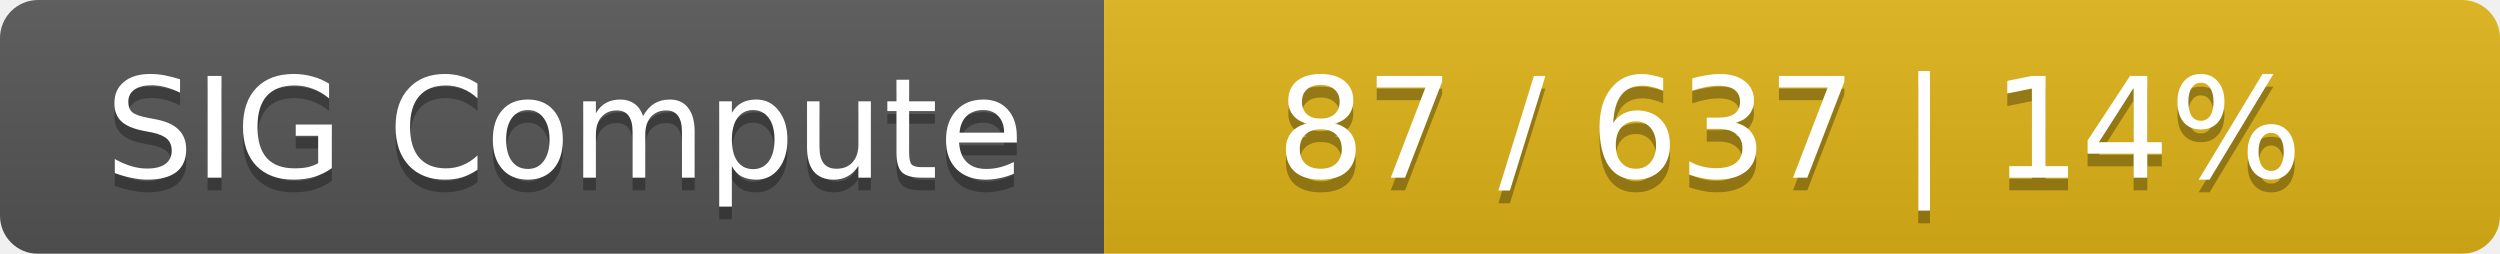
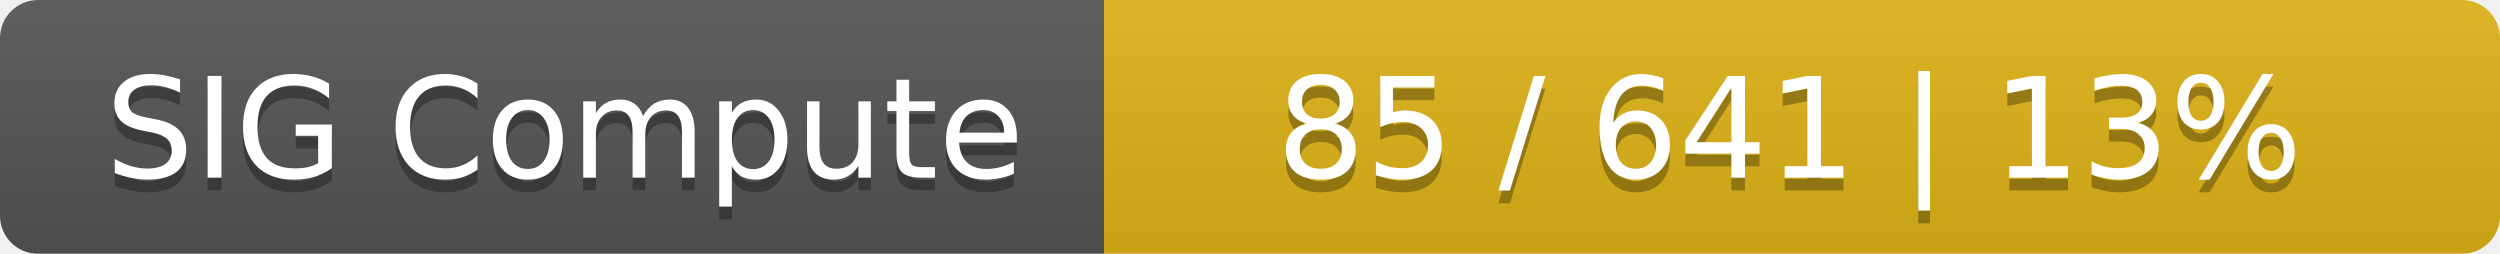
<svg xmlns="http://www.w3.org/2000/svg" width="197" height="20">
  <linearGradient id="smooth" x2="0" y2="100%">
    <stop offset="0" stop-color="#bbb" stop-opacity=".1" />
    <stop offset="1" stop-opacity=".1" />
  </linearGradient>
  <mask id="round">
    <rect width="197" height="20" rx="3" fill="#fff" />
  </mask>
  <g mask="url(#round)">
    <rect width="87" height="20" fill="#555" />
    <rect x="87" width="110" height="20" fill="#dfb317" />
    <rect width="197" height="20" fill="url(#smooth)" />
  </g>
  <g fill="#fff" text-anchor="middle" font-family="DejaVu Sans,Verdana,Geneva,sans-serif" font-size="11">
    <text x="44.5" y="15" fill="#010101" fill-opacity=".3">SIG Compute</text>
    <text x="44.5" y="14">SIG Compute</text>
-     <text x="141" y="15" fill="#010101" fill-opacity=".3">87 / 637    |    14%</text>
-     <text x="141" y="14">87 / 637    |    14%</text>
+     <text x="141" y="15" fill="#010101" fill-opacity=".3">85 / 641    |    13%</text>
+     <text x="141" y="14">85 / 641    |    13%</text>
  </g>
</svg>
